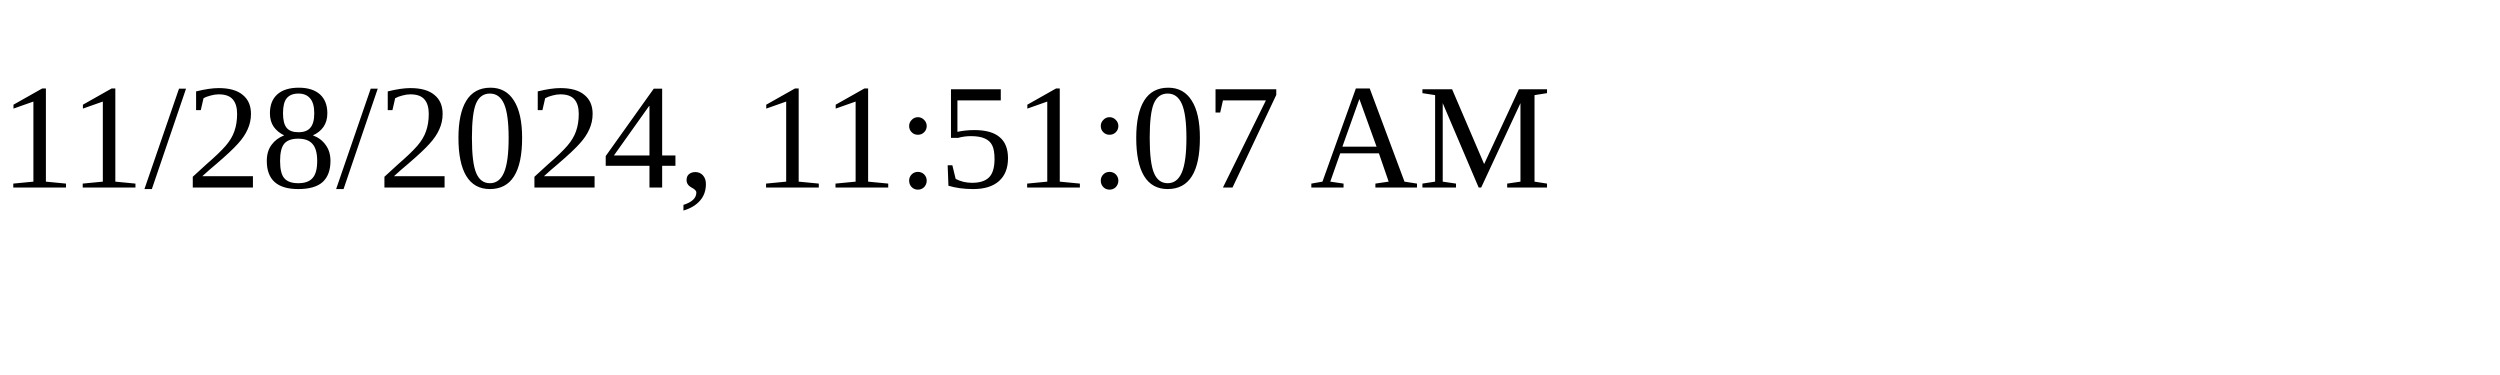
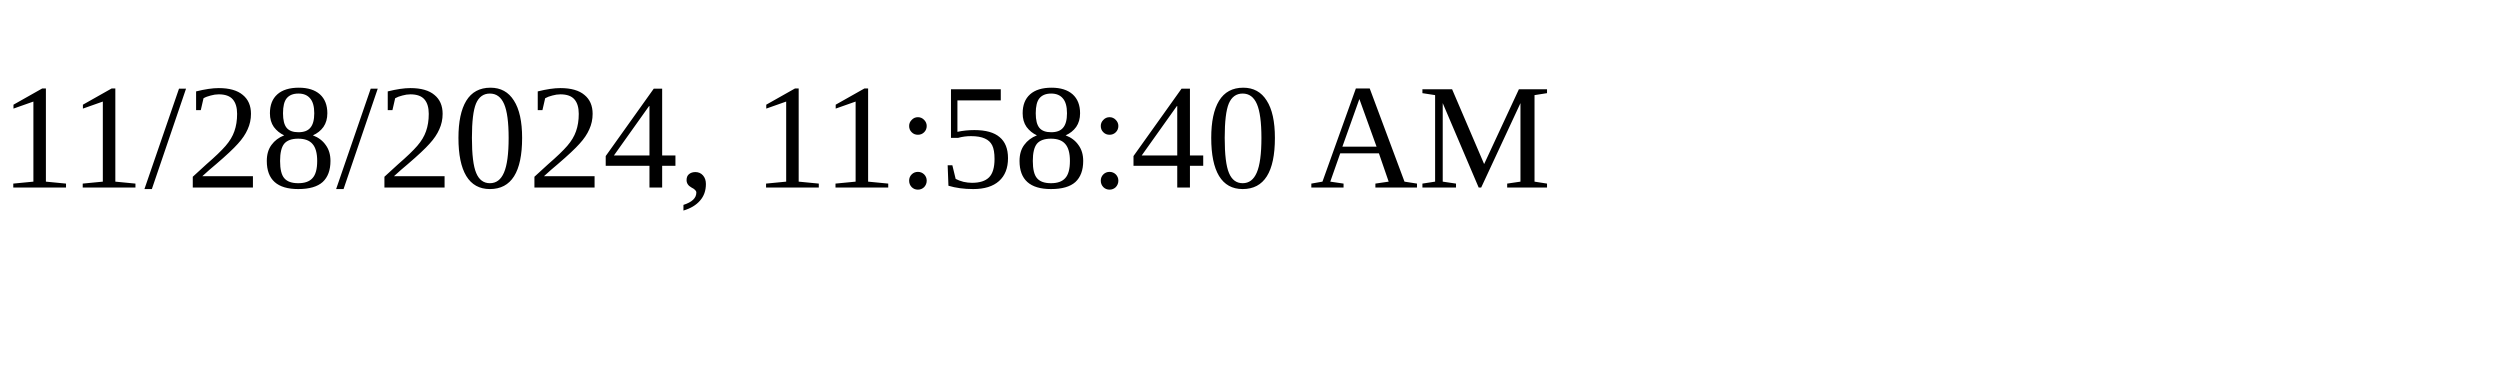
<svg xmlns="http://www.w3.org/2000/svg" height="30" width="200">
-   <text x="0" y="15">11/28/2024, 11:51:07 AM</text>
+   <text x="0" y="15">11/28/2024, 11:58:40 AM</text>
</svg>
